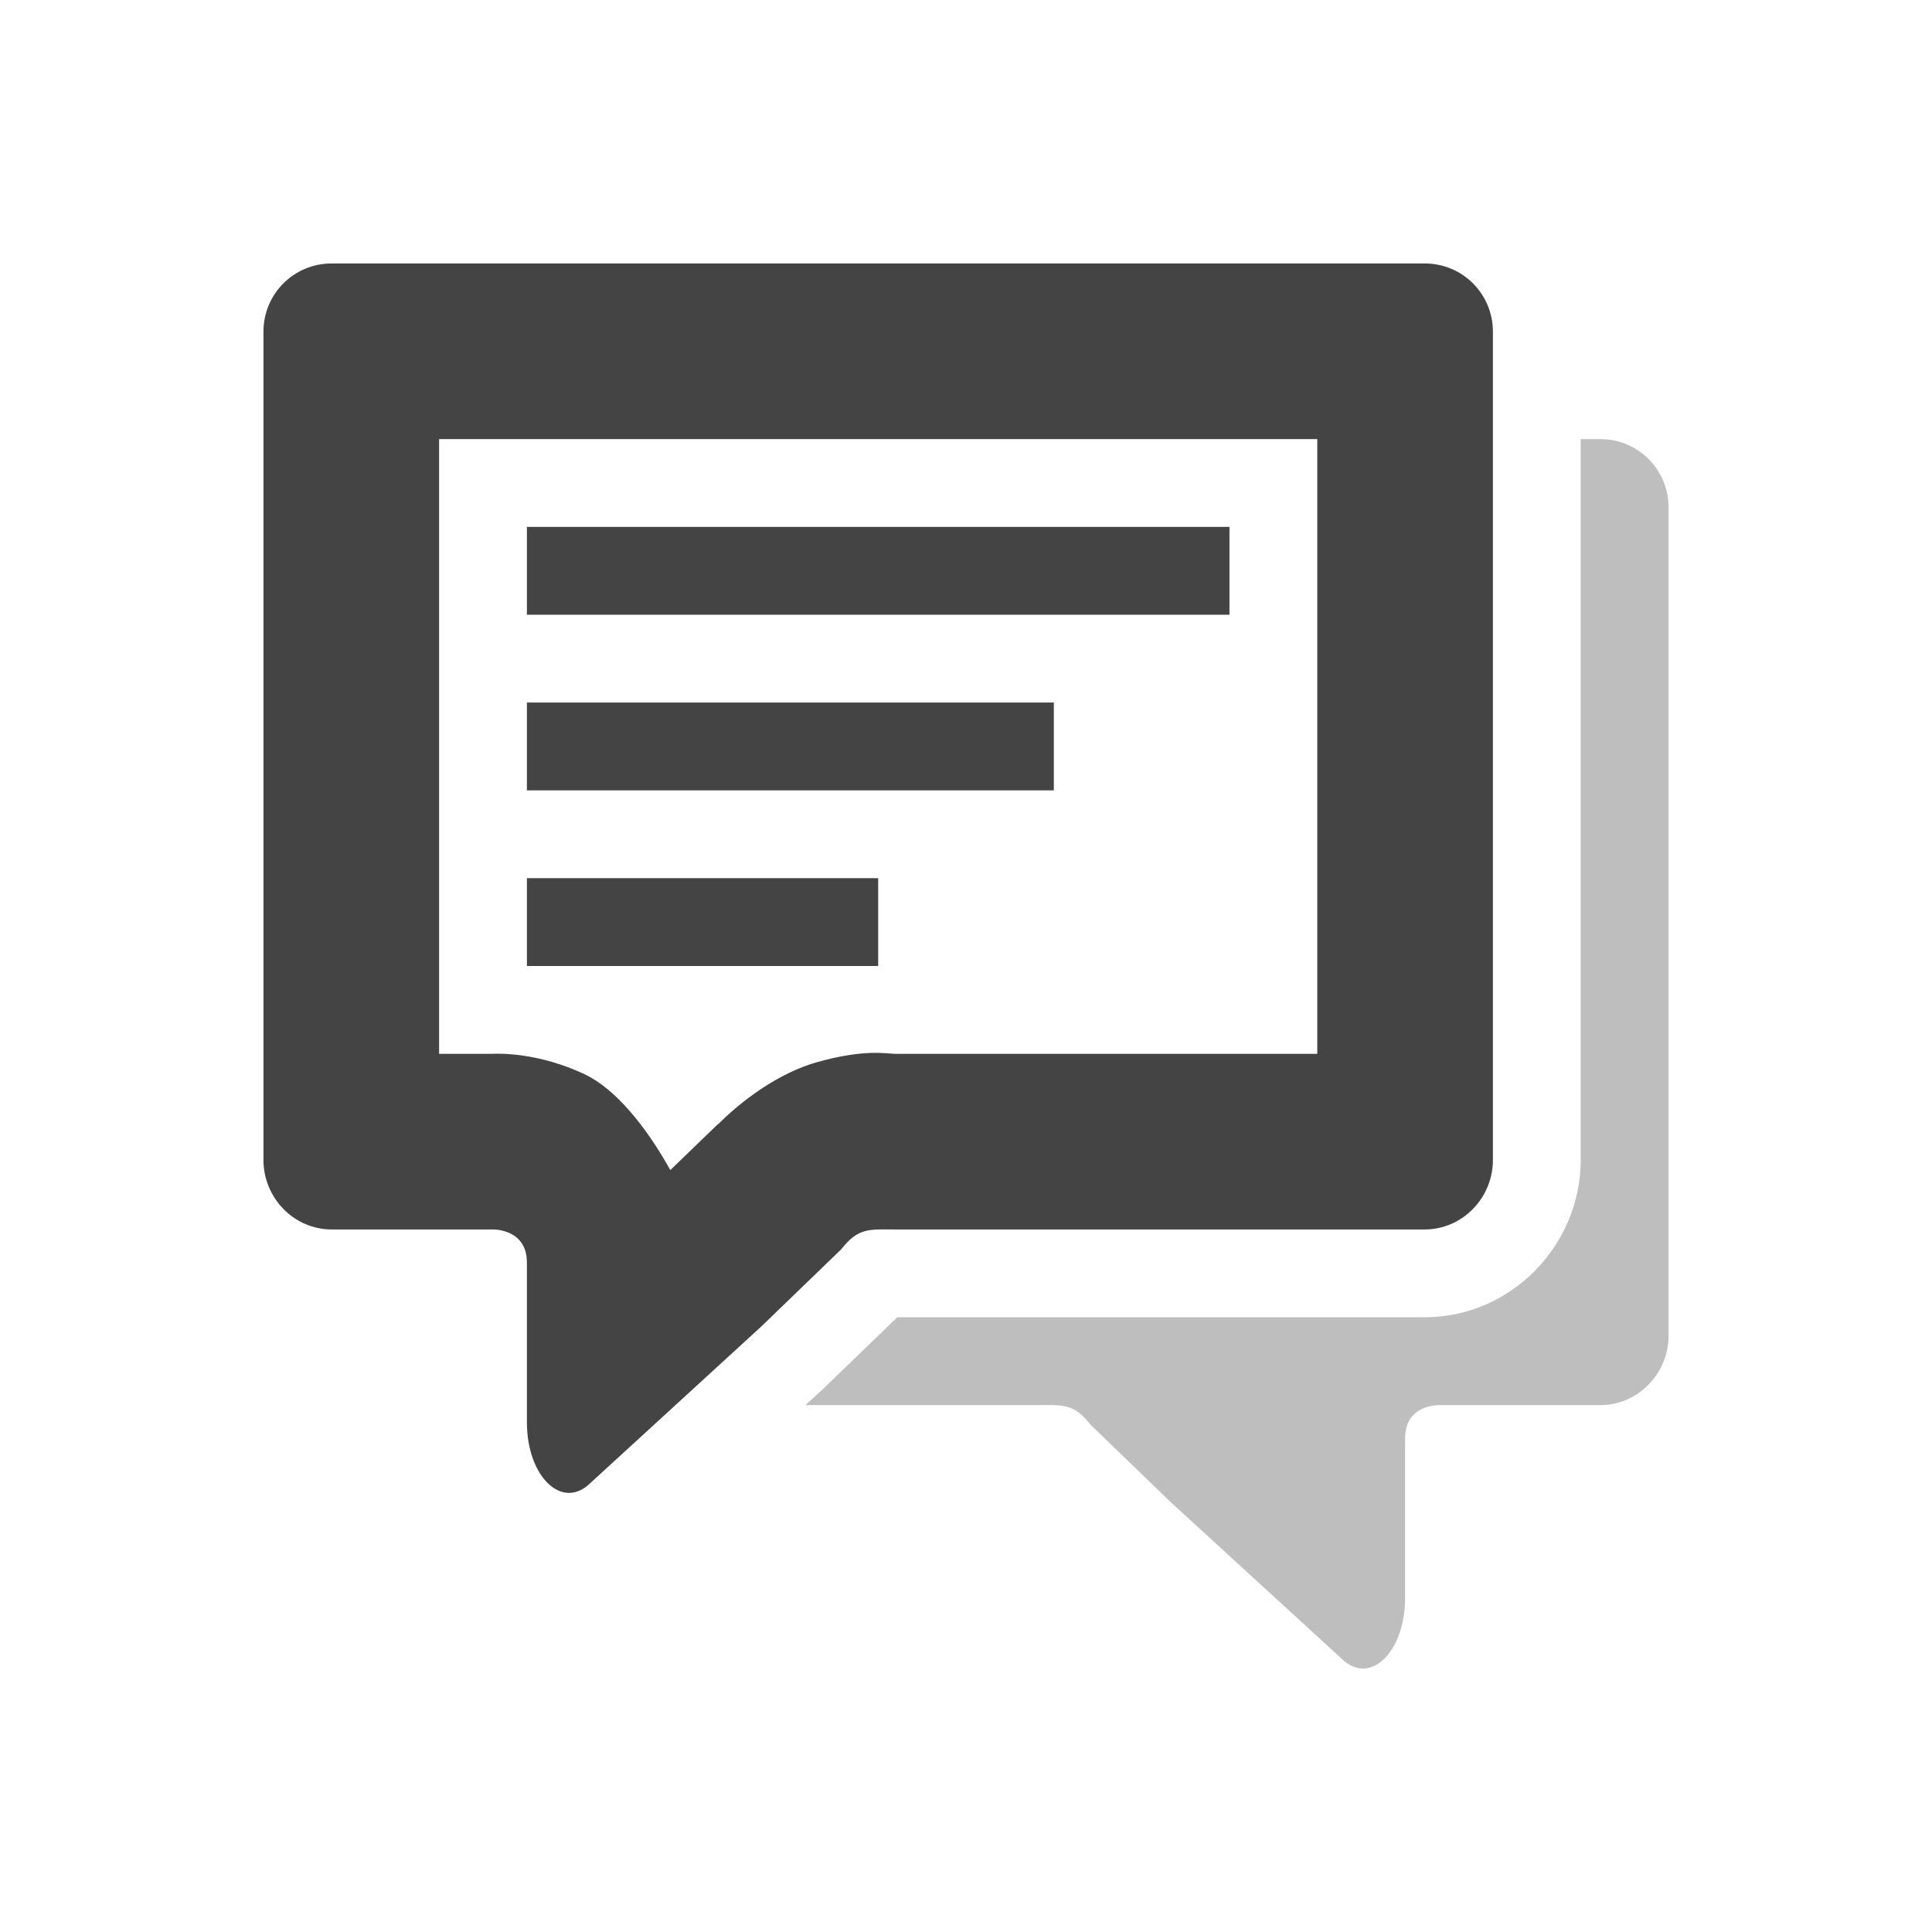
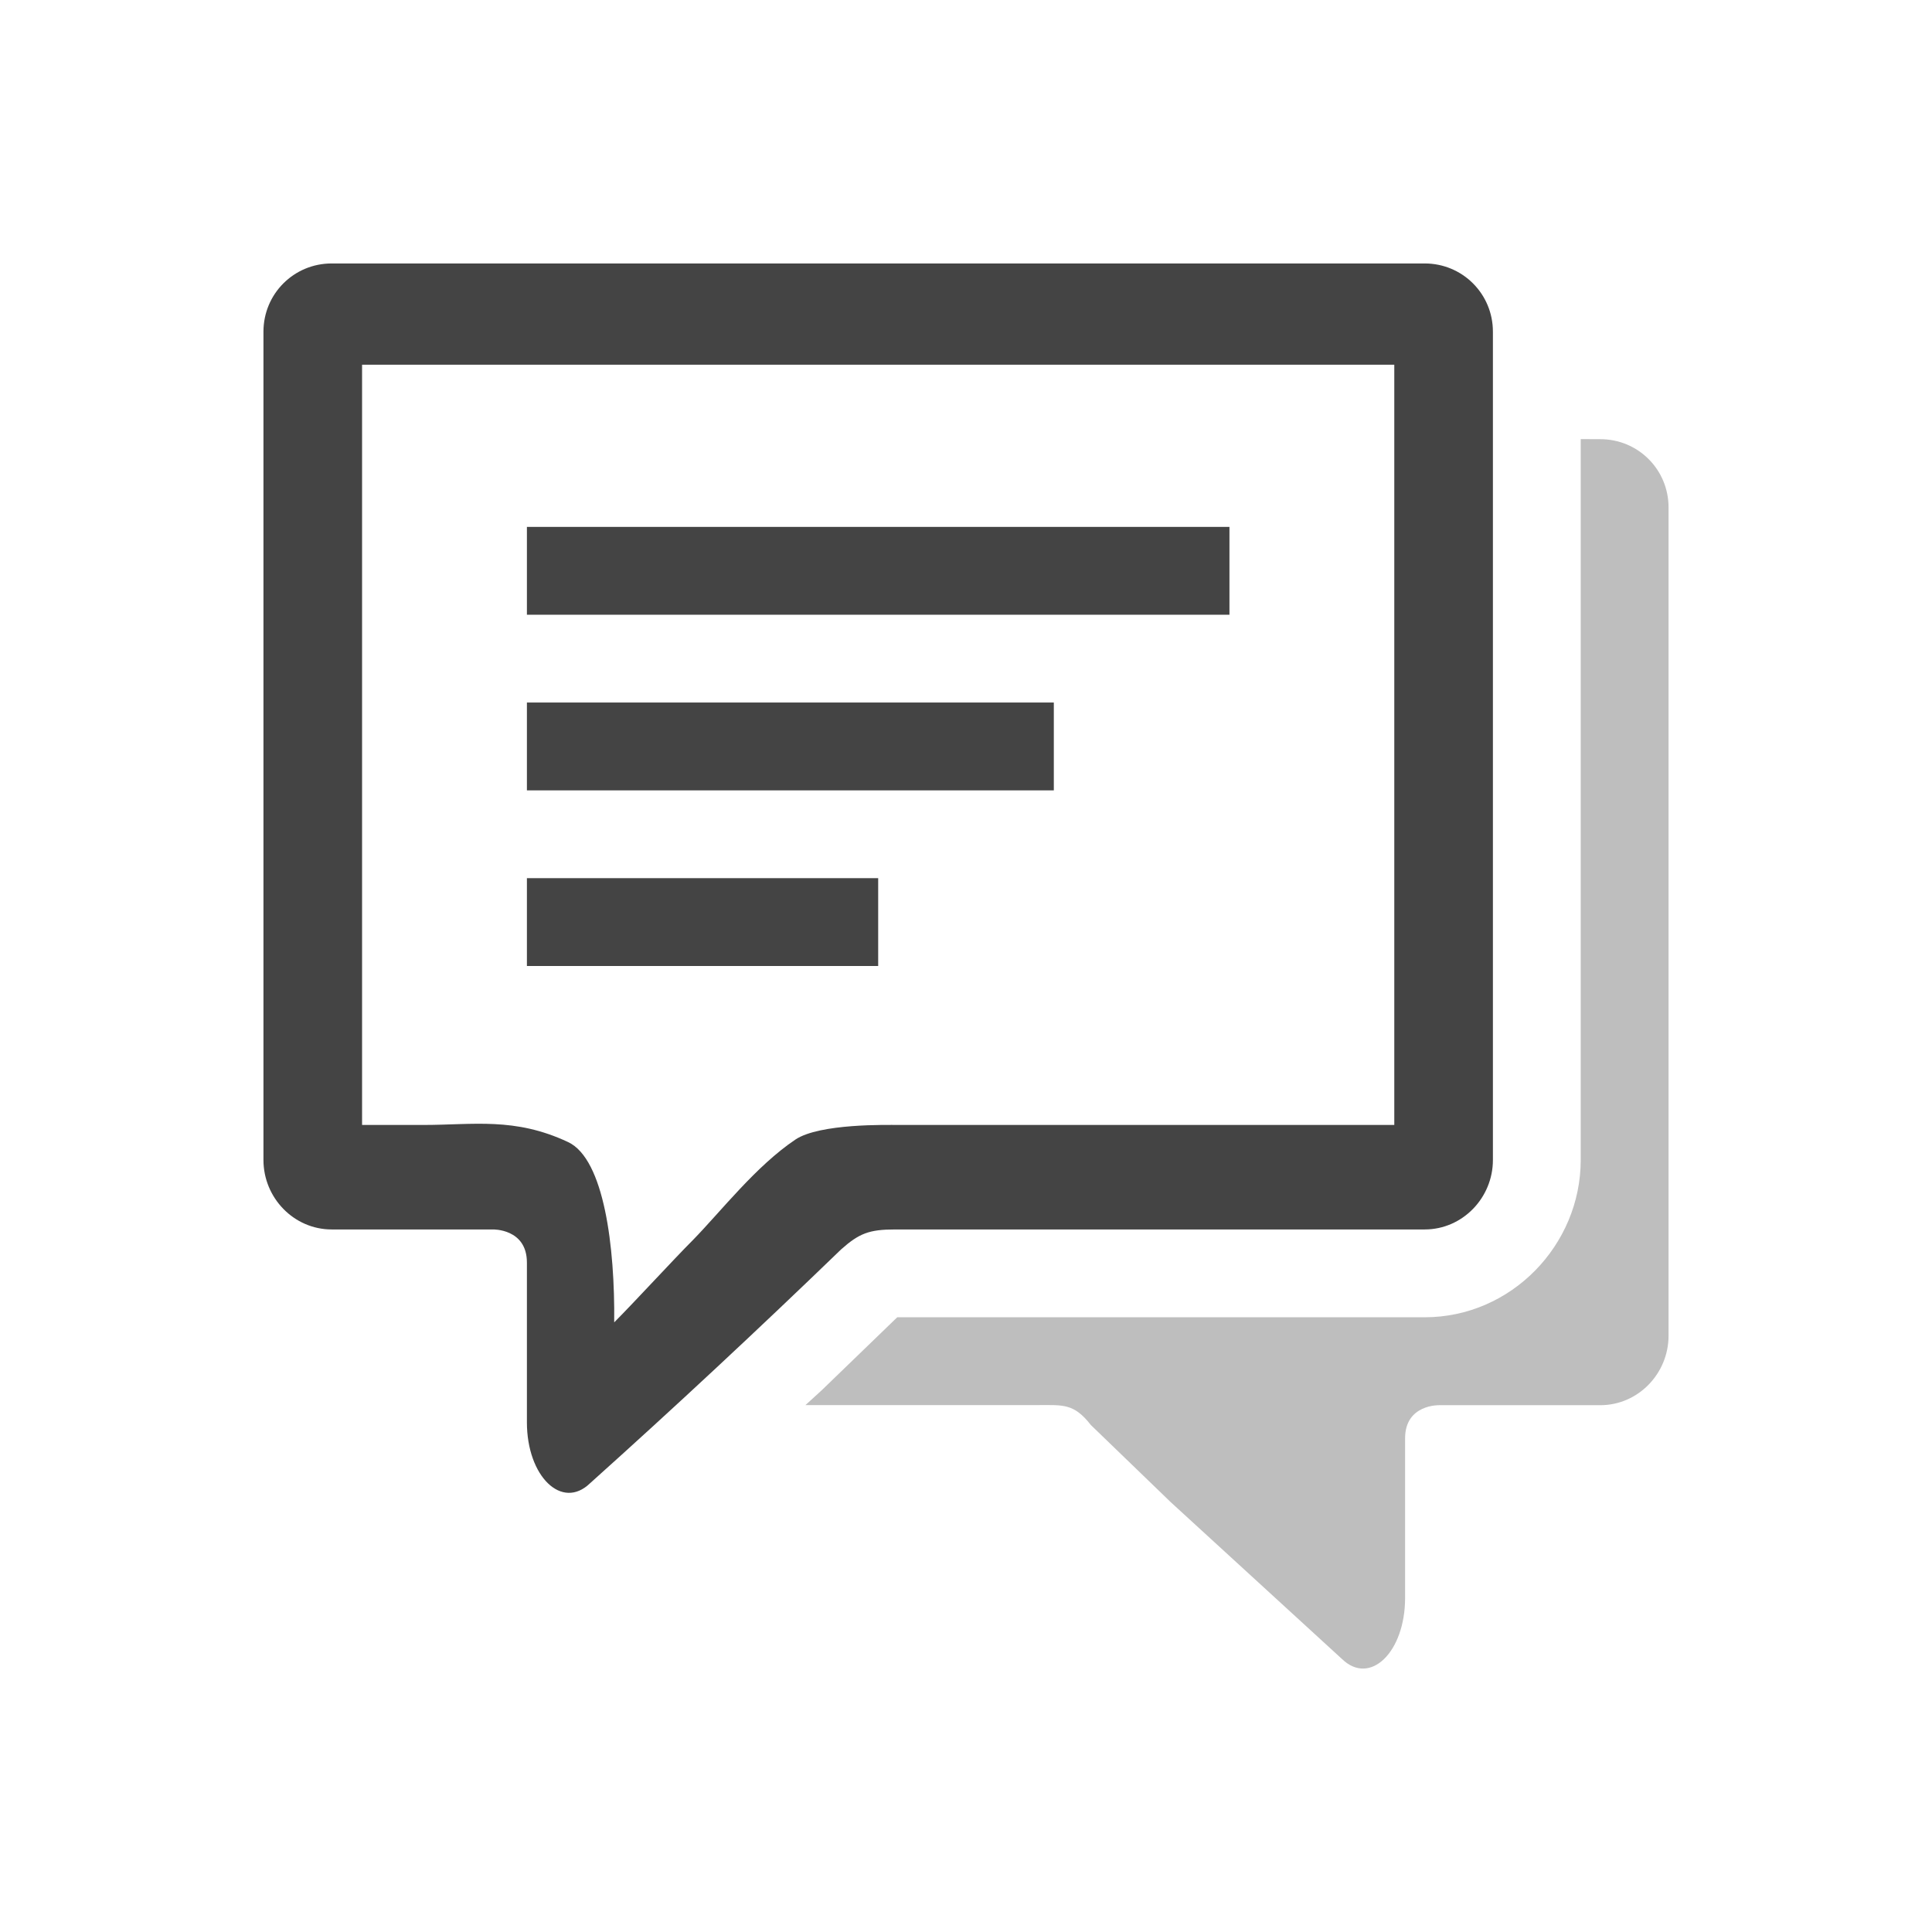
- <svg xmlns="http://www.w3.org/2000/svg" width="100%" height="100%" viewBox="-3 -3 22 22" version="1.1">
-   <defs>
-     <style id="current-color-scheme" type="text/css">
-    .ColorScheme-Text { color:#444444; } .ColorScheme-Highlight { color:#4285f4; } .ColorScheme-NeutralText { color:#ff9800; } .ColorScheme-PositiveText { color:#4caf50; } .ColorScheme-NegativeText { color:#f44336; }
-   </style>
+ <svg xmlns="http://www.w3.org/2000/svg" viewBox="-3 -3 22 22">
+   <defs id="defs1">
+     <style id="current-color-scheme" type="text/css">.ColorScheme-Text { color:#444444; } .ColorScheme-Highlight { color:#4285f4; } .ColorScheme-NeutralText { color:#ff9800; } .ColorScheme-PositiveText { color:#4caf50; } .ColorScheme-NegativeText { color:#f44336; }</style>
  </defs>
-   <path style="fill:currentColor;opacity:0.35" class="ColorScheme-Text" d="m 15,2 v 8.209 c 0,0.968 -0.791,1.791 -1.777,1.791 H 7.217 l -0.861,0.832 -0.184,0.168 h 2.635 c 0.298,0 0.42,-0.023 0.615,0.227 l 0.908,0.877 1.951,1.787 C 12.601,16.2 13,15.814 13,15.195 v -1.818 c 0,-0.389 0.389,-0.377 0.389,-0.377 h 1.834 C 15.654,13 16,12.64 16,12.209 V 2.778 C 16,2.347 15.654,2 15.223,2 Z" />
-   <path style="fill:currentColor" class="ColorScheme-Text" d="M 0.777 0 C 0.346 0 2.220446e-16 0.346 0 0.777 L 0 10.209 C 0 10.64 0.346 11 0.777 11 L 2.611 11 C 2.611 11 3 10.988 3 11.377 L 3 13.195 C 3 13.814 3.399 14.2 3.719 13.891 L 5.67 12.104 L 6.578 11.227 C 6.774 10.977 6.896 11 7.193 11 L 13.223 11 C 13.654 11 14 10.64 14 10.209 L 14 0.777 C 14 0.346 13.654 -2.9605947e-16 13.223 0 L 0.777 0 z M 2 2 L 12 2 L 12 9 L 7.193 9 C 7.096 9 6.856 8.942 6.314 9.092 C 5.87 9.214 5.439 9.535 5.164 9.816 L 5.189 9.787 L 4.633 10.324 C 4.359 9.83 4.007 9.397 3.656 9.232 C 3.138 8.989 2.702 8.995 2.596 9 L 2 9 L 2 2 z M 3 3 L 3 4 L 11 4 L 11 3 L 3 3 z M 3 5 L 3 6 L 9 6 L 9 5 L 3 5 z M 3 7 L 3 8 L 7 8 L 7 7 L 3 7 z" />
+   <path id="path1" class="ColorScheme-Text" d="m15 2v8.209c0 0.968-0.791 1.791-1.777 1.791h-6.006l-0.861 0.832-0.184 0.168h2.635c0.298 0 0.42-0.023 0.615 0.227l0.908 0.877 1.951 1.787c0.32 0.31 0.719-0.077 0.719-0.695v-1.818c0-0.389 0.389-0.377 0.389-0.377h1.834c0.431 0 0.777-0.36 0.777-0.791v-9.432c0-0.431-0.346-0.777-0.777-0.777z" style="fill:currentColor;opacity:.35" />
+   <path id="path2" class="ColorScheme-Text" d="M 0.777,0 C 0.346,0 0,0.346 0,0.777 V 10.209 C 0,10.64 0.346,11 0.777,11 H 2.611 C 2.611,11 3,10.988 3,11.377 v 1.818 c -3.344e-4,0.618 0.399,1.005 0.719,0.695 C 4.689,13.02 5.641,12.132 6.578,11.227 6.783,11.045 6.896,11 7.193,11 H 13.223 C 13.654,11 14,10.64 14,10.209 V 0.777 C 14,0.346 13.654,0 13.223,0 Z M 1.123,1.153 H 12.877 V 9.81 H 7.227 c -0.115,0 -0.893,-0.019 -1.169,0.166 C 5.608,10.278 5.214,10.789 4.891,11.12 4.67,11.341 4.232,11.819 3.994,12.058 4.003,11.205 3.881,10.198 3.469,10.005 2.861,9.719 2.389,9.81 1.823,9.81 H 1.123 Z M 3,3 v 1 h 8 V 3 Z M 3,5 V 6 H 9 V 5 Z M 3,7 V 8 H 7 V 7 Z" style="fill:currentColor" />
</svg>
